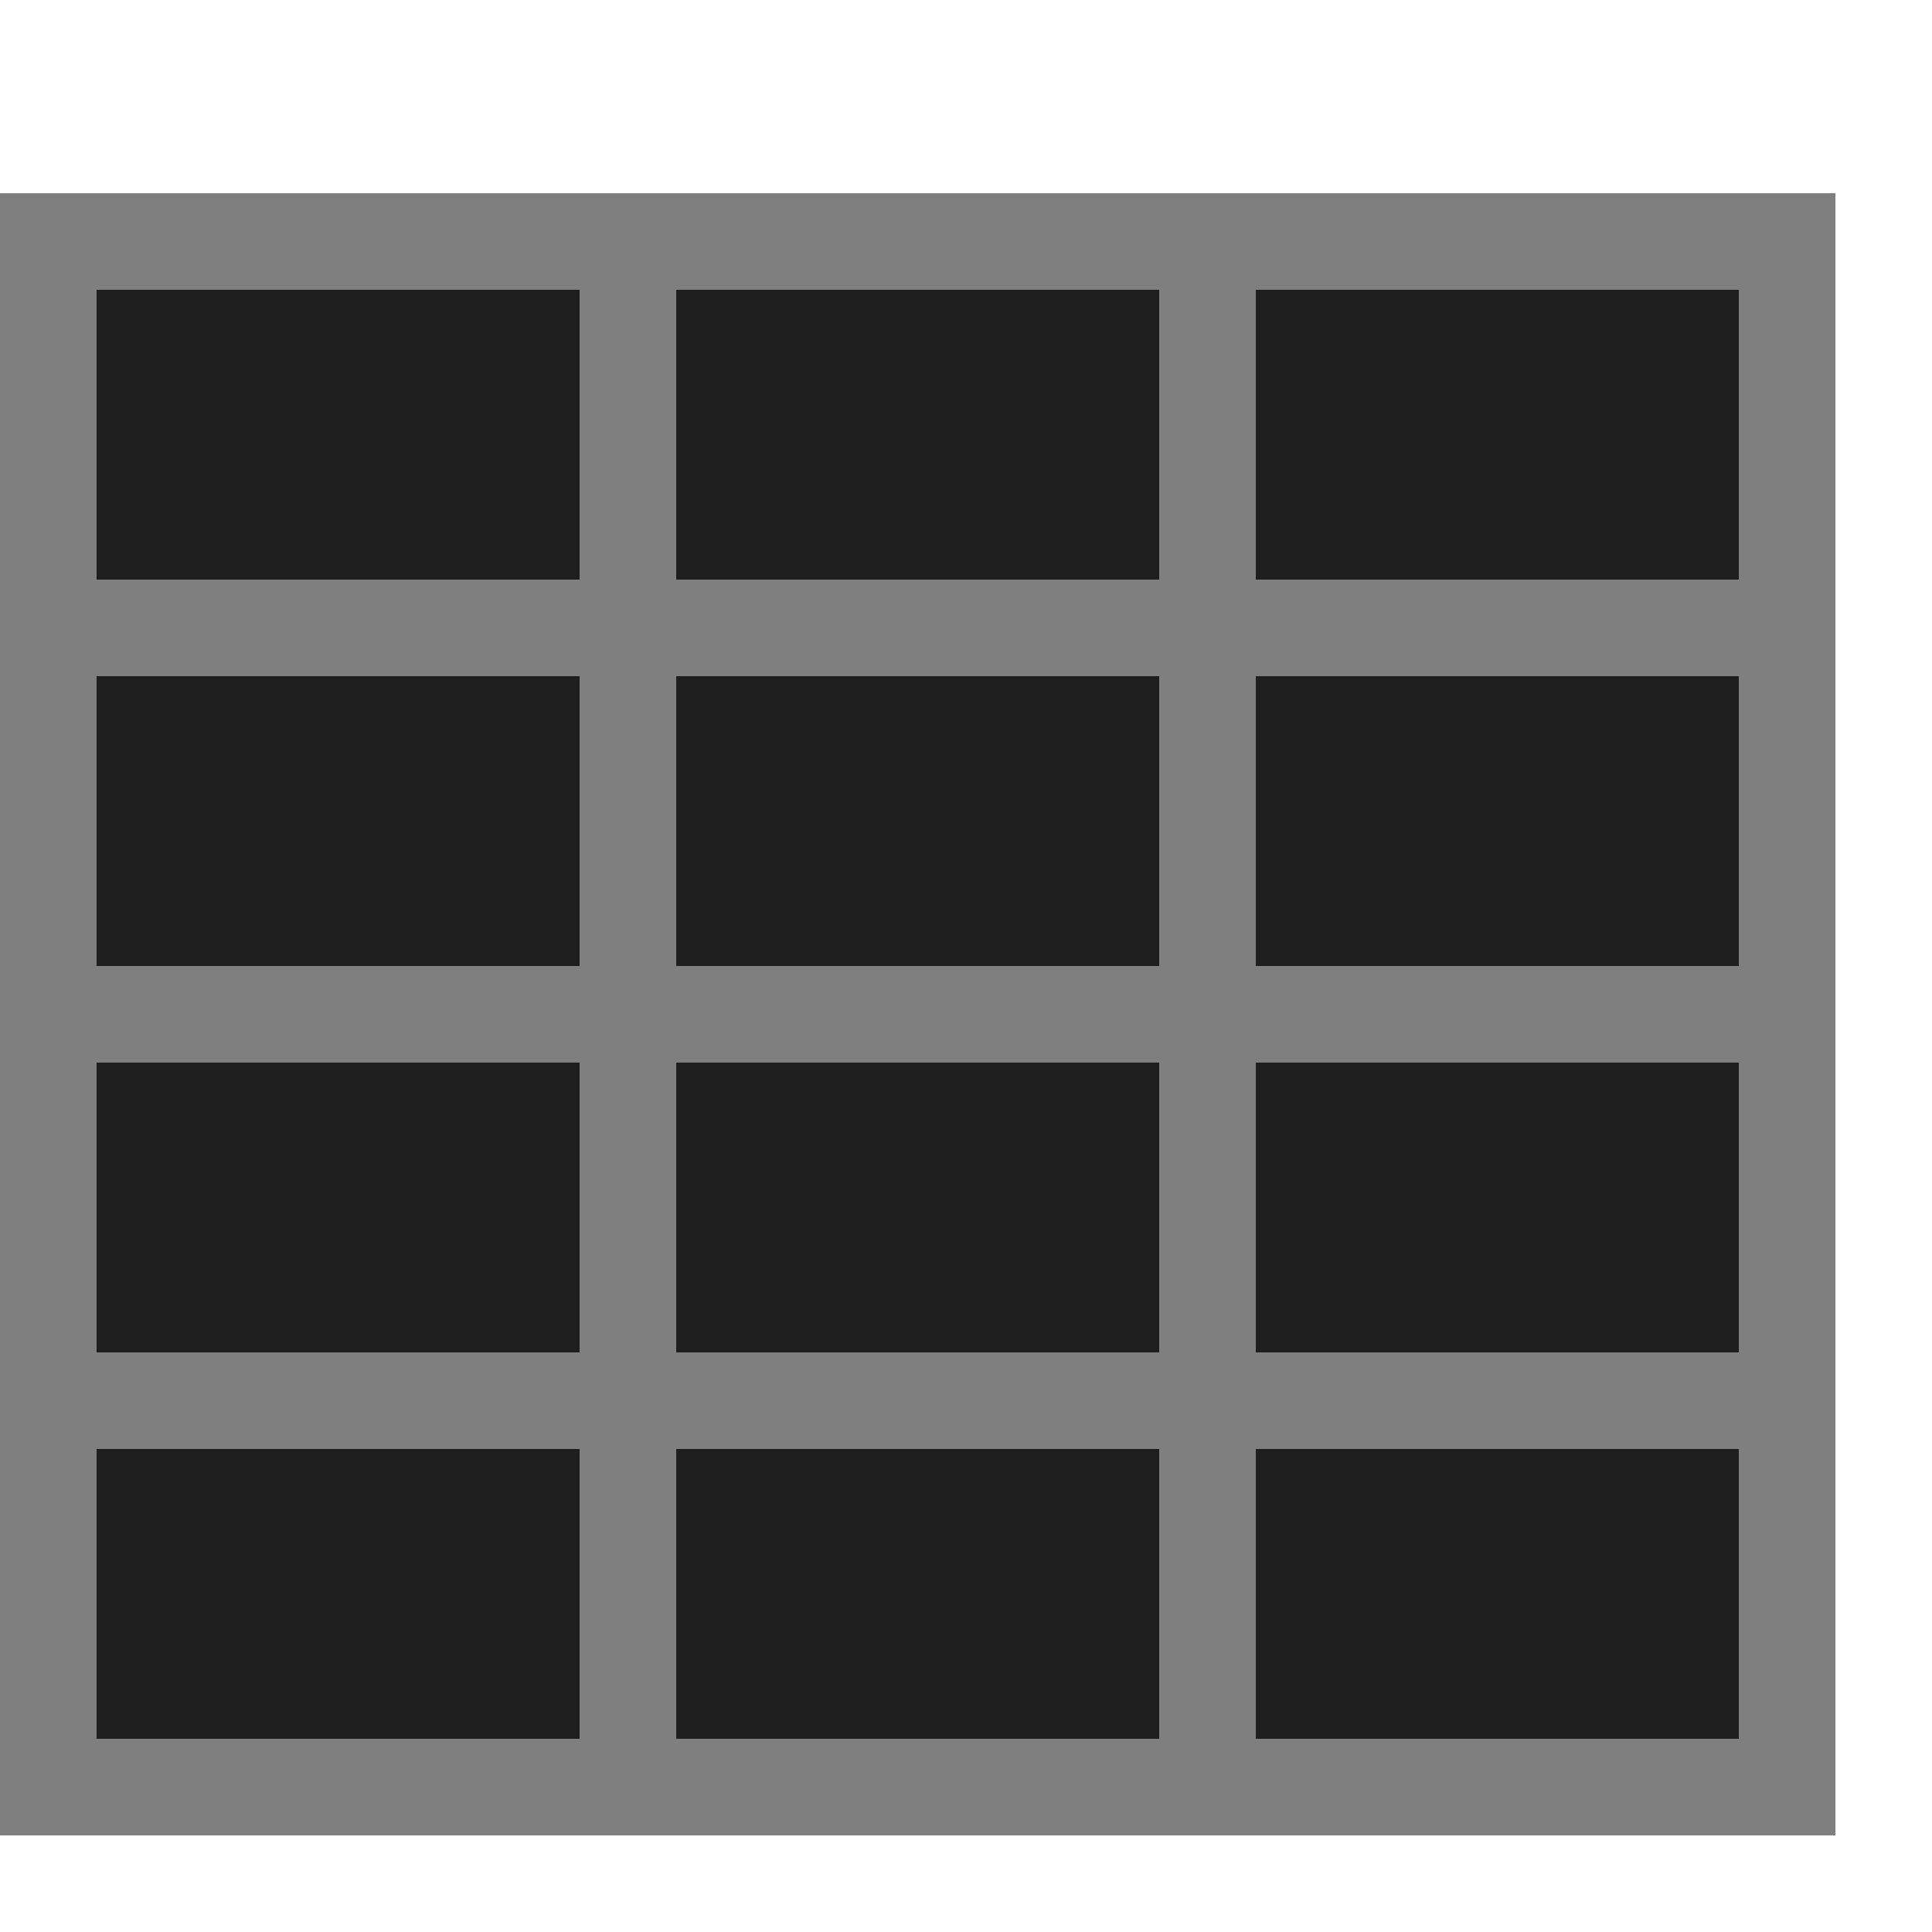
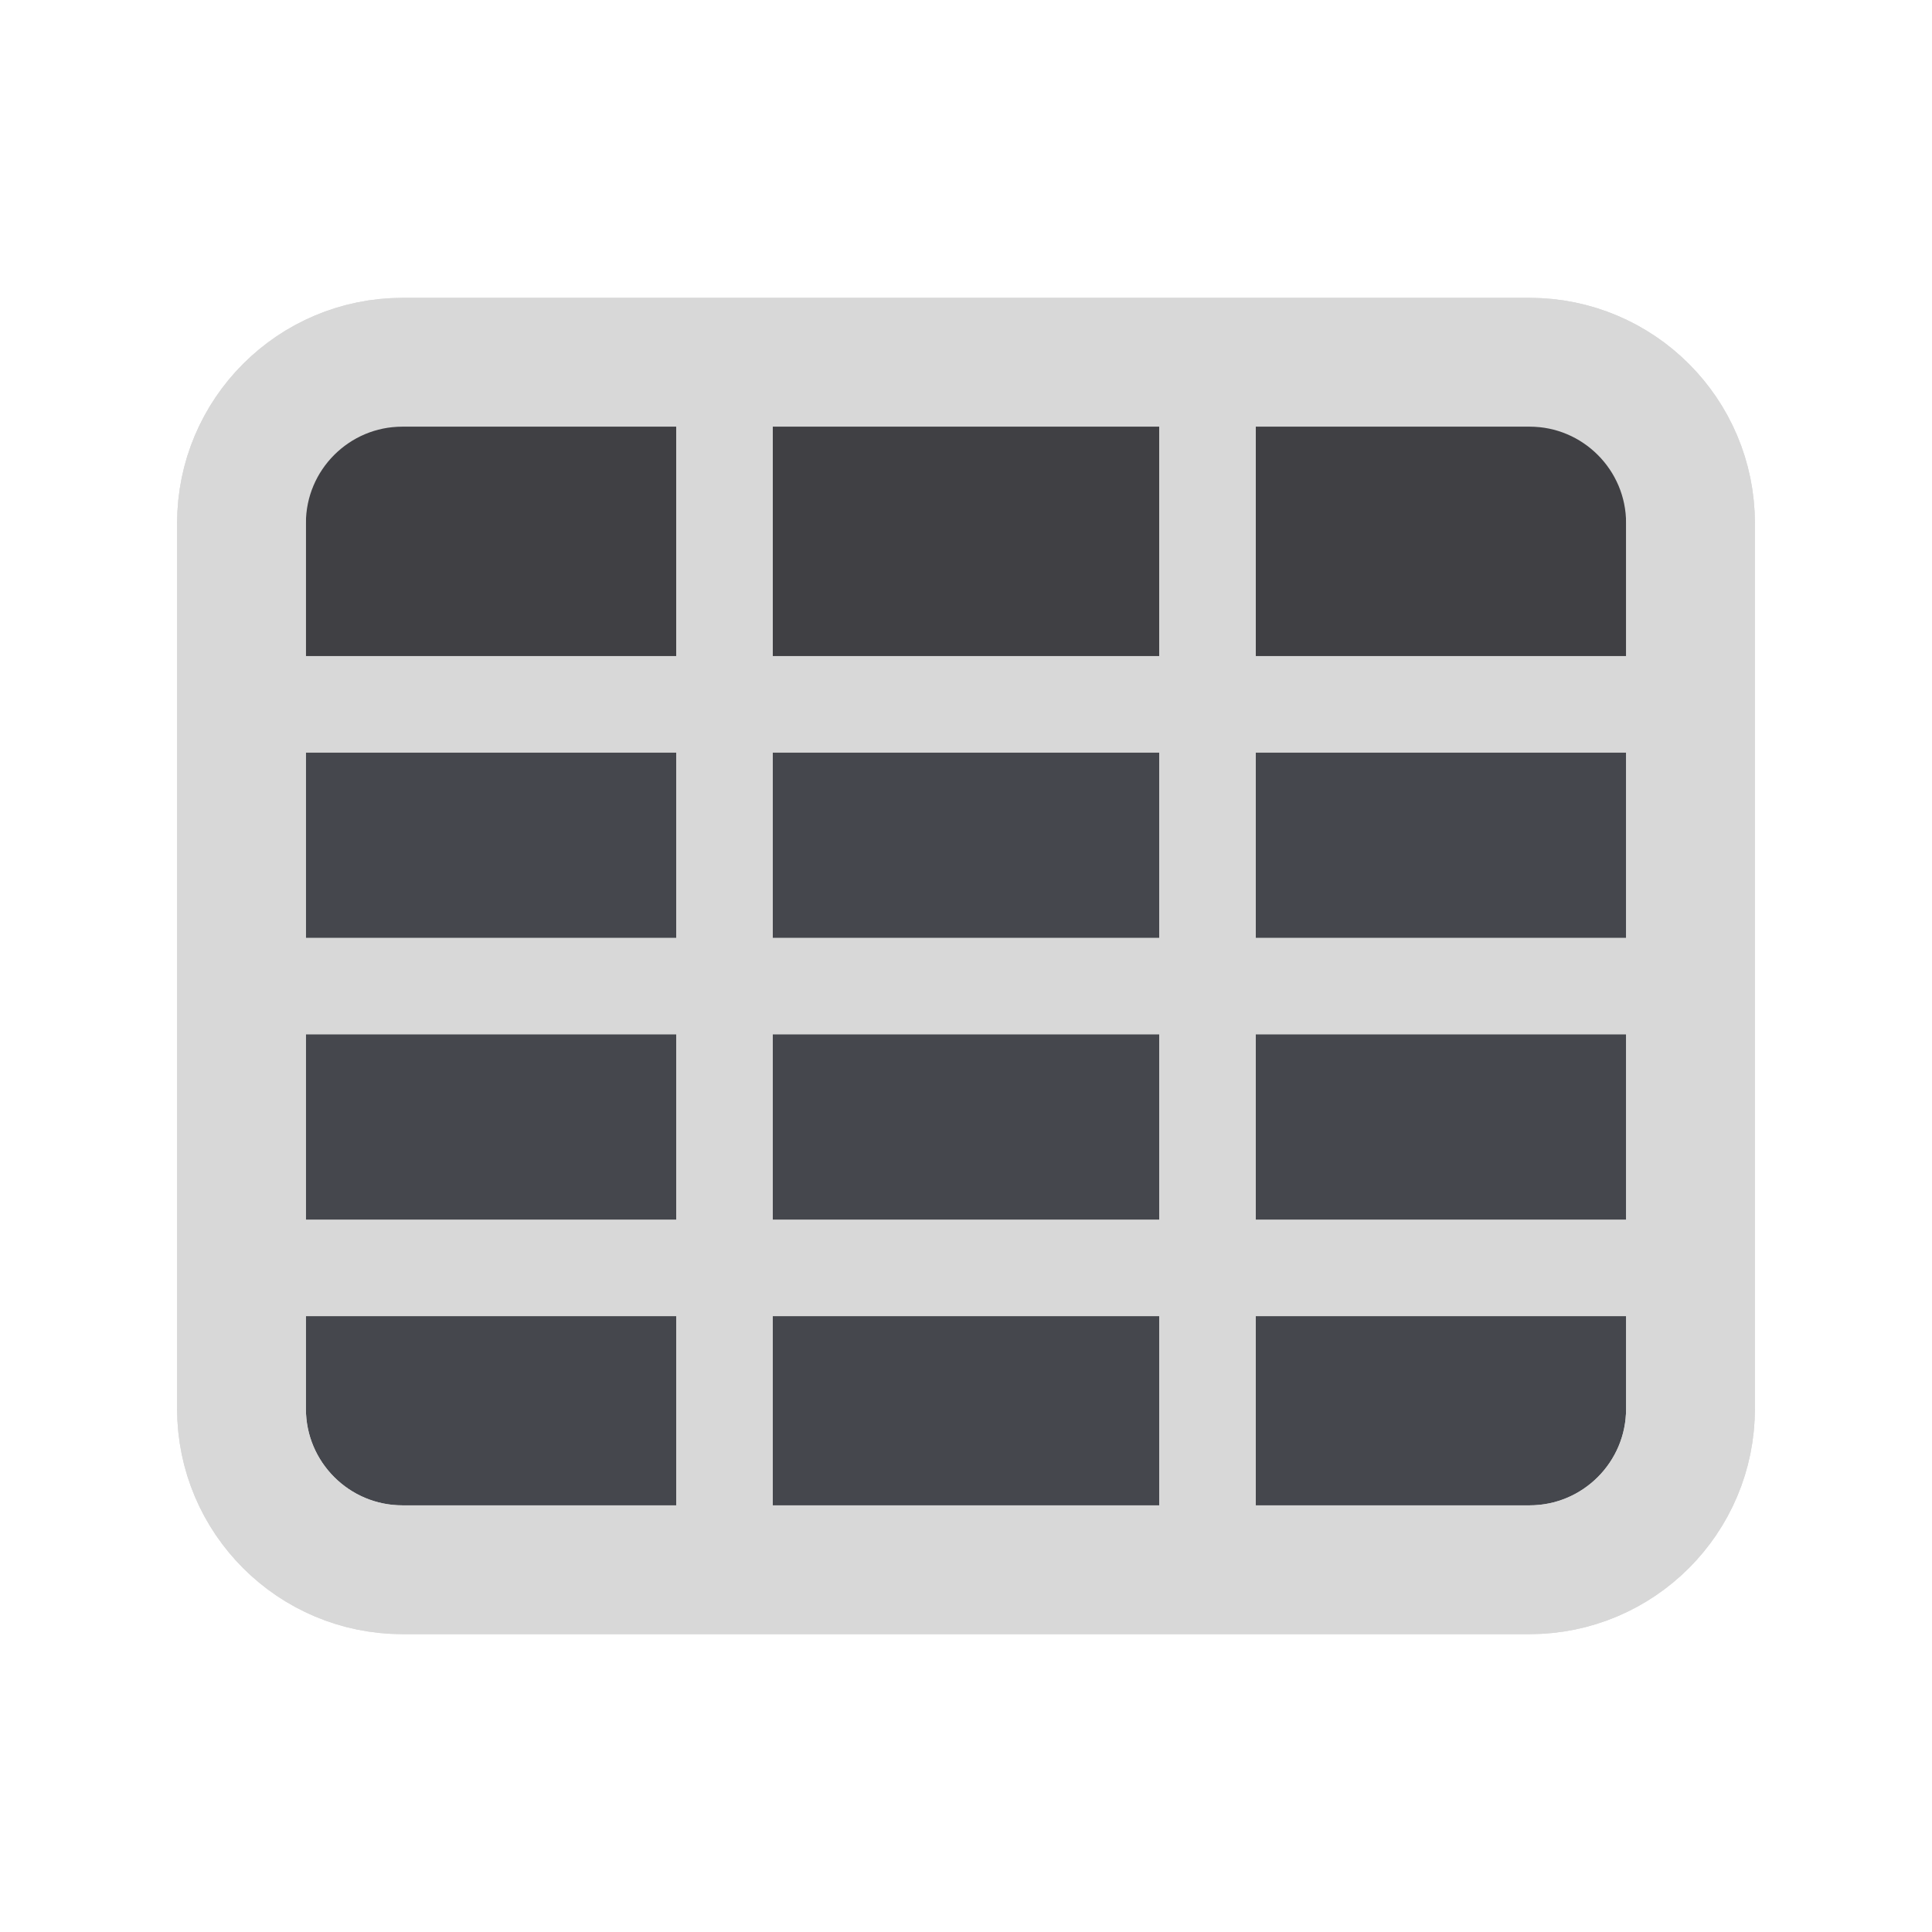
- <svg xmlns="http://www.w3.org/2000/svg" id="svg3039" width="20" height="20" version="1.1">
-   <g id="layer1" transform="translate(0,4)">
-     <path id="path5469" d="m0-2v17h19v-17z" fill-opacity=".879" />
-     <path id="path5457" d="m0.5-1.5v16h18v-16z" fill="none" stroke="#7f7f7f" stroke-dashoffset=".5" stroke-linecap="square" />
-     <path id="path5459" d="m1.5 2.5h17" fill="none" stroke="#7f7f7f" stroke-dashoffset=".5" stroke-linecap="square" stroke-linejoin="round" />
-     <path id="path5461" d="m1.5 6.5h17" fill="none" stroke="#7f7f7f" stroke-dashoffset=".5" stroke-linecap="square" stroke-linejoin="round" />
-     <path id="path5463" d="m1.5 10.5h17" fill="none" stroke="#7f7f7f" stroke-dashoffset=".5" stroke-linecap="square" stroke-linejoin="round" />
-     <path id="path5465" d="m6.5-1.5v16" fill="none" stroke="#7f7f7f" stroke-dashoffset=".5" stroke-linecap="square" />
-     <path id="path5467" d="m12.5-1.5v16" fill="none" stroke="#7f7f7f" stroke-dashoffset=".5" stroke-linecap="square" />
+ <svg xmlns="http://www.w3.org/2000/svg" width="24" height="24" viewBox="0 0 24 24">
+   <g stroke-linecap="round" stroke-linejoin="round">
+     <rect fill="#45474D" stroke="#D8D8D8" stroke-width="1.6" x="3" y="4.5" width="18" height="15" rx="2" />
+     <path fill="#404044" d="M3.8 5.3h16.4v3.45H3.8z" />
+     <rect fill="none" stroke="#D8D8D8" stroke-width="1.6" x="3" y="4.5" width="18" height="15" rx="2" />
+     <path fill="none" stroke="#D8D8D8" stroke-width="1.2" d="M3 8.75h18M3 12.25h18M3 15.75h18M9 4.5v15M15 4.5v15" />
  </g>
</svg>
